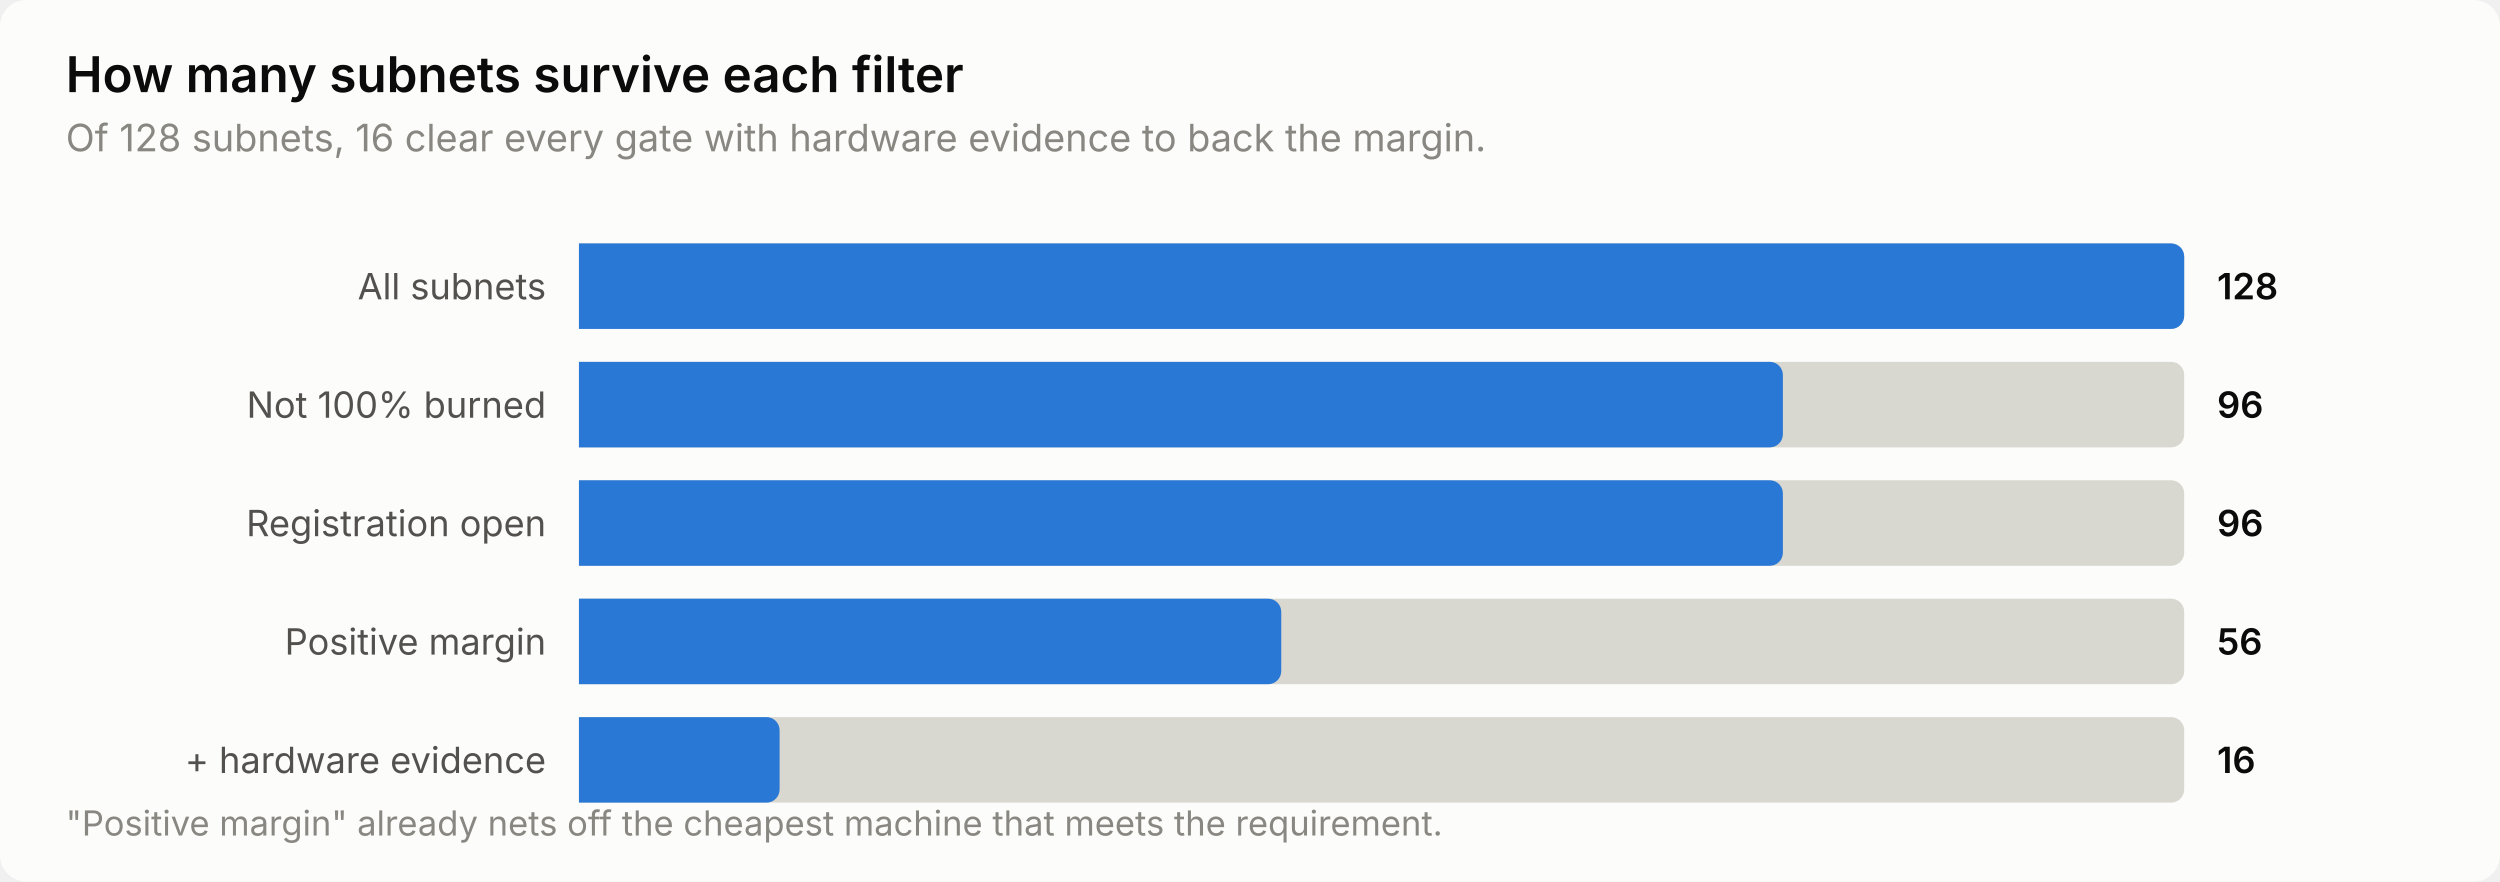
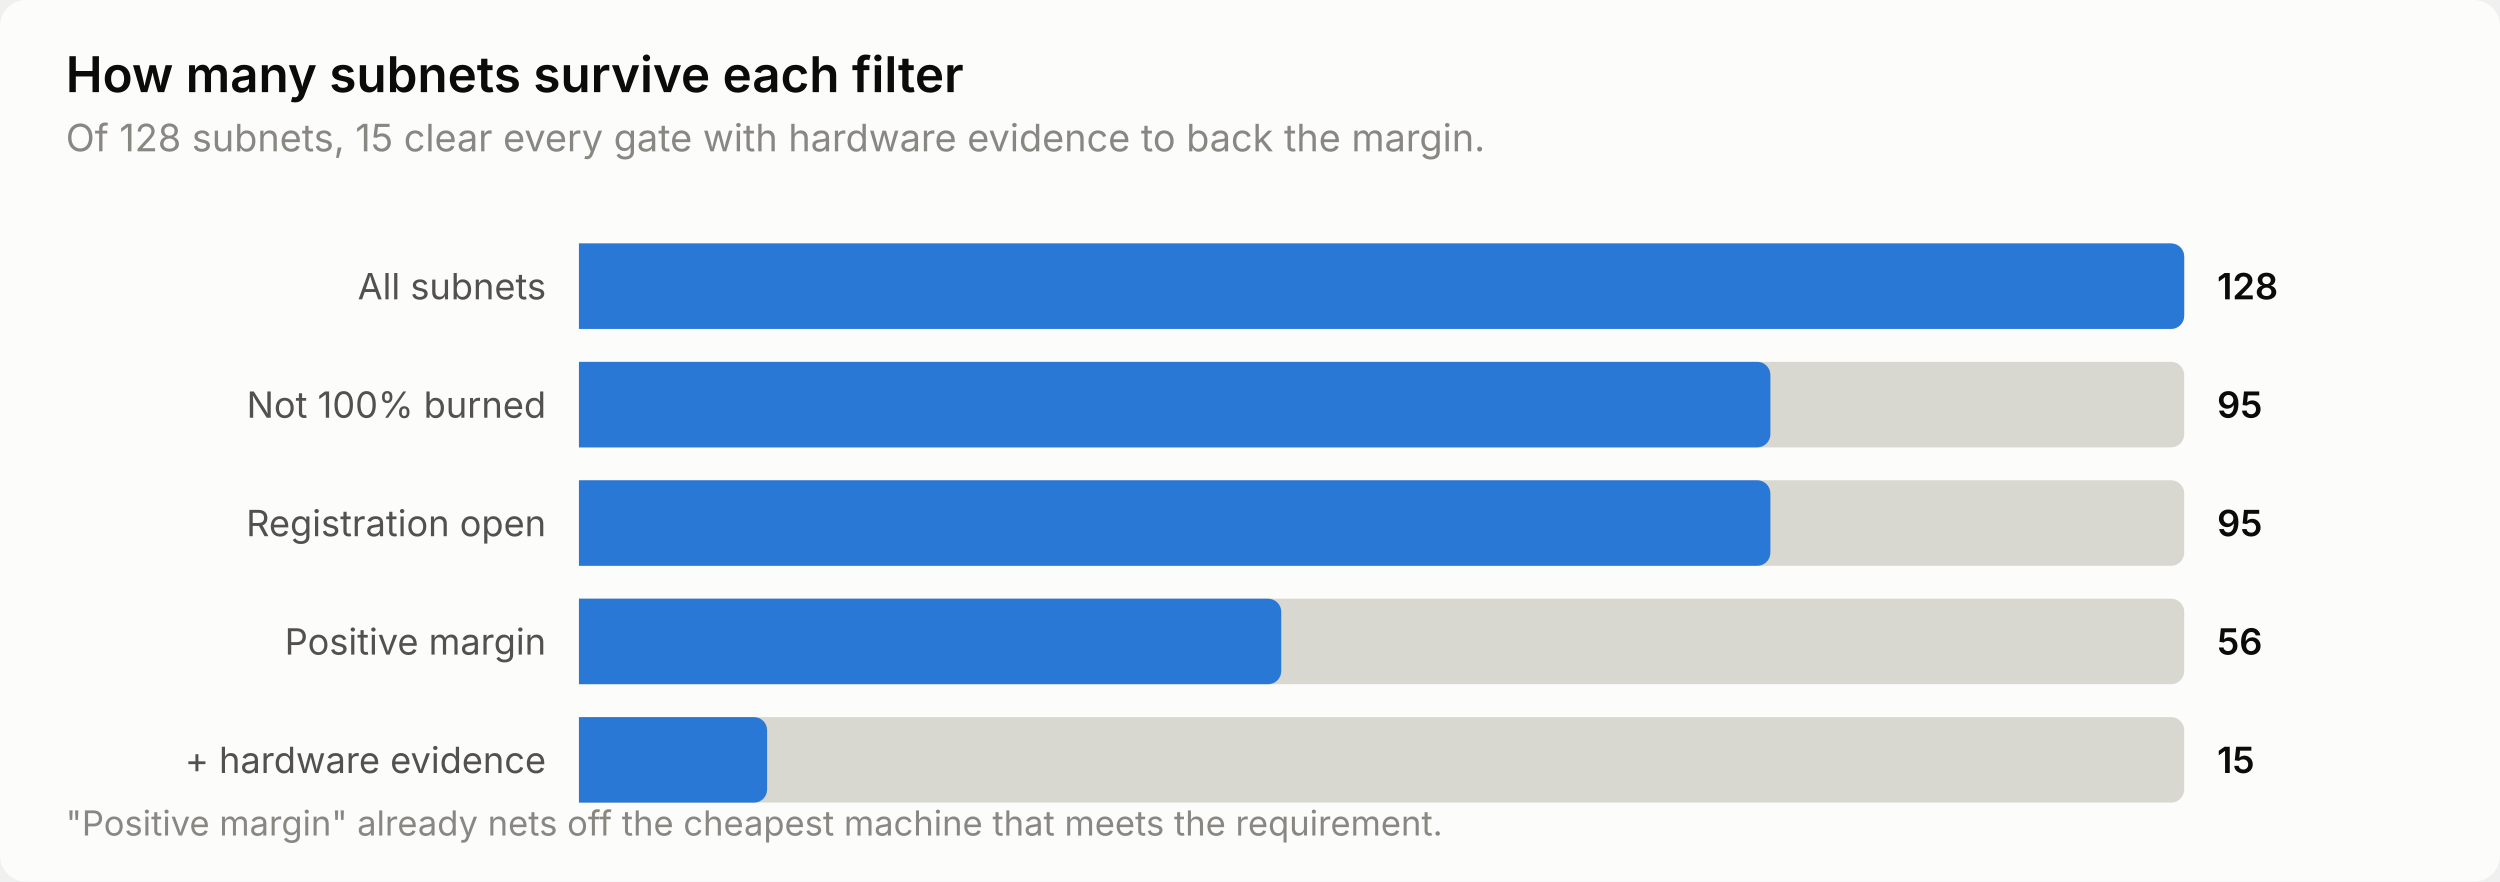
<svg xmlns="http://www.w3.org/2000/svg" width="760" height="268" viewBox="0 0 760 268" role="img" aria-label="How many subnets survive each filter">
  <style>
    text { font-family: system-ui, -apple-system, 'Segoe UI', sans-serif; }
    .t-title { font-size: 15px; font-weight: 600; }
    .t-sub { font-size: 11.5px; }
    .t-lab { font-size: 11px; }
    .t-val { font-size: 11px; font-weight: 600; font-variant-numeric: tabular-nums; }
    .t-tick { font-size: 10.5px; font-variant-numeric: tabular-nums; }

    .surface { fill: #fcfcfb; }
    .ink { fill: #0b0b0b; }
    .ink2 { fill: #52514e; }
    .muted { fill: #898781; }
    .grid { stroke: #e1e0d9; }
    .axis { stroke: #c3c2b7; }
    .accent { fill: #2a78d6; }
    .critical { fill: #d03b3b; }
    .deemph { fill: #d8d7d0; }

    @media (prefers-color-scheme: dark) {
      .surface { fill: #1a1a19; }
      .ink { fill: #ffffff; }
      .ink2 { fill: #c3c2b7; }
      .muted { fill: #898781; }
      .grid { stroke: #2c2c2a; }
      .axis { stroke: #383835; }
      .accent { fill: #3987e5; }
      .deemph { fill: #3a3a37; }
    }
</style>
  <rect class="surface" width="760" height="268" rx="8" />
  <text class="ink t-title" x="20" y="28">How many subnets survive each filter</text>
-   <text class="muted t-sub" x="20" y="46">Of 128 subnets, 16 clear every gate with hardware evidence to back the margin.</text>
+   <text class="muted t-sub" x="20" y="46">Of 128 subnets, 15 clear every gate with hardware evidence to back the margin.</text>
  <text class="ink2 t-lab" x="166" y="91" text-anchor="end">All subnets</text>
  <path class="deemph" d="M176.0,74.0 H660.0 a4.0,4.0 0 0 1 4.0,4.0 V96.0 a4.0,4.0 0 0 1 -4.0,4.0 H176.0 Z" />
  <path class="accent" d="M176.0,74.0 H660.0 a4.0,4.0 0 0 1 4.0,4.0 V96.0 a4.0,4.0 0 0 1 -4.0,4.0 H176.0 Z" />
  <text class="ink t-val" x="674" y="91">128</text>
  <text class="ink2 t-lab" x="166" y="127" text-anchor="end">Not 100% burned</text>
  <path class="deemph" d="M176.0,110.0 H660.0 a4.0,4.0 0 0 1 4.0,4.0 V132.0 a4.0,4.0 0 0 1 -4.0,4.0 H176.0 Z" />
-   <path class="accent" d="M176.0,110.0 H538.0 a4.0,4.0 0 0 1 4.0,4.0 V132.0 a4.0,4.0 0 0 1 -4.0,4.0 H176.0 Z" />
-   <text class="ink t-val" x="674" y="127">96</text>
+   <path class="accent" d="M176.0,110.0 H534.2 a4.0,4.0 0 0 1 4.0,4.0 V132.0 a4.0,4.0 0 0 1 -4.0,4.0 H176.0 Z" />
+   <text class="ink t-val" x="674" y="127">95</text>
  <text class="ink2 t-lab" x="166" y="163" text-anchor="end">Registration open</text>
  <path class="deemph" d="M176.0,146.0 H660.0 a4.0,4.0 0 0 1 4.0,4.0 V168.0 a4.0,4.0 0 0 1 -4.0,4.0 H176.0 Z" />
-   <path class="accent" d="M176.0,146.0 H538.0 a4.0,4.0 0 0 1 4.0,4.0 V168.0 a4.0,4.0 0 0 1 -4.0,4.0 H176.0 Z" />
-   <text class="ink t-val" x="674" y="163">96</text>
+   <path class="accent" d="M176.0,146.0 H534.2 a4.0,4.0 0 0 1 4.0,4.0 V168.0 a4.0,4.0 0 0 1 -4.0,4.0 H176.0 Z" />
+   <text class="ink t-val" x="674" y="163">95</text>
  <text class="ink2 t-lab" x="166" y="199" text-anchor="end">Positive margin</text>
  <path class="deemph" d="M176.0,182.0 H660.0 a4.0,4.0 0 0 1 4.0,4.0 V204.0 a4.0,4.0 0 0 1 -4.0,4.0 H176.0 Z" />
  <path class="accent" d="M176.0,182.0 H385.5 a4.0,4.0 0 0 1 4.0,4.0 V204.0 a4.0,4.0 0 0 1 -4.0,4.0 H176.0 Z" />
  <text class="ink t-val" x="674" y="199">56</text>
  <text class="ink2 t-lab" x="166" y="235" text-anchor="end">+ hardware evidence</text>
  <path class="deemph" d="M176.0,218.0 H660.0 a4.0,4.0 0 0 1 4.0,4.0 V240.0 a4.0,4.0 0 0 1 -4.0,4.0 H176.0 Z" />
-   <path class="accent" d="M176.0,218.0 H233.0 a4.0,4.0 0 0 1 4.0,4.0 V240.0 a4.0,4.0 0 0 1 -4.0,4.0 H176.0 Z" />
-   <text class="ink t-val" x="674" y="235">16</text>
+   <path class="accent" d="M176.0,218.0 H229.2 a4.0,4.0 0 0 1 4.0,4.0 V240.0 a4.0,4.0 0 0 1 -4.0,4.0 H176.0 Z" />
+   <text class="ink t-val" x="674" y="235">15</text>
  <text class="muted t-tick" x="20" y="254">"Positive margin" already nets off the cheapest machine that meets the requirement.</text>
</svg>
